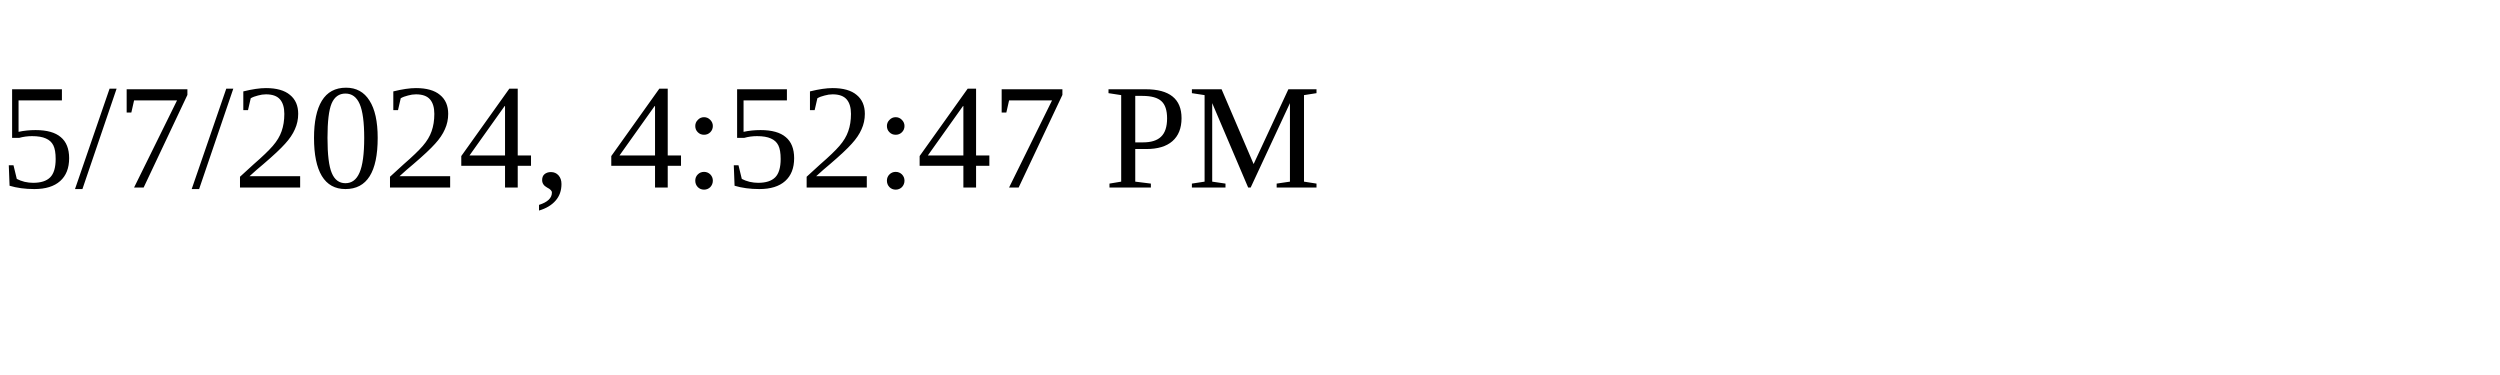
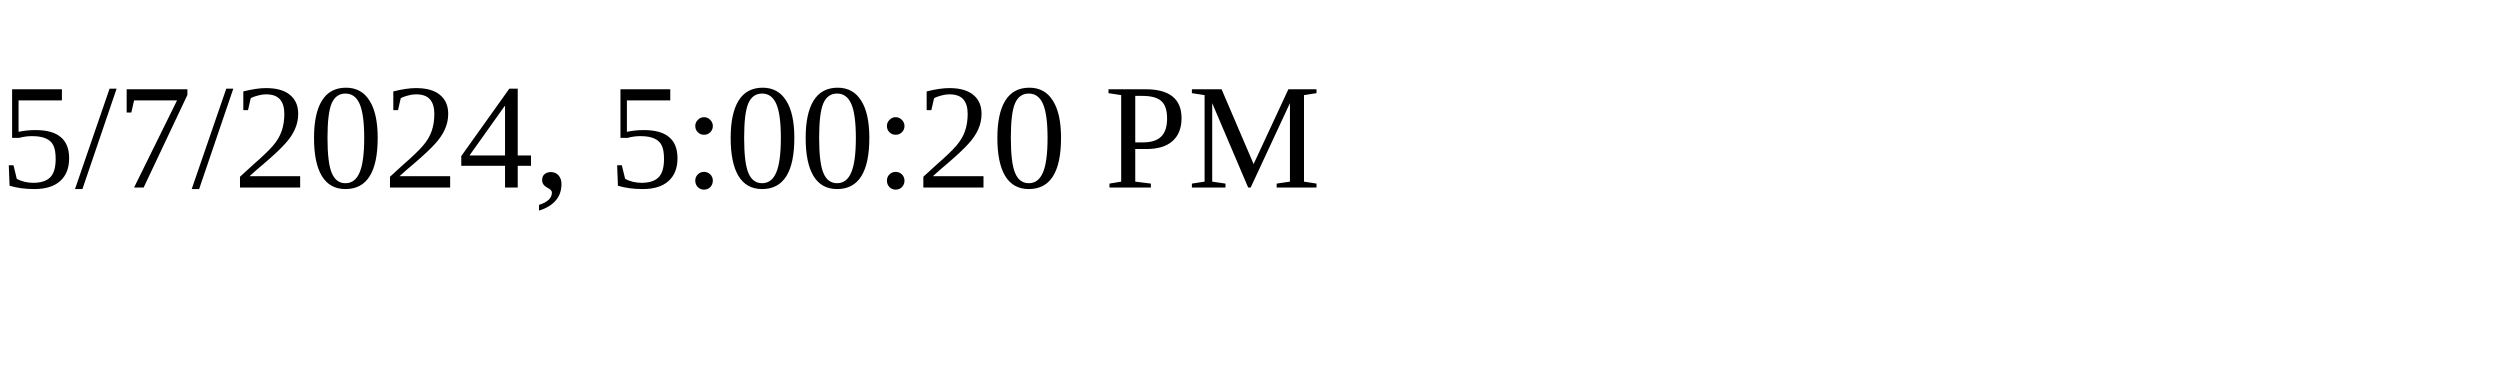
<svg xmlns="http://www.w3.org/2000/svg" height="30" width="200">
-   <text x="0" y="15">5/7/2024, 4:52:47 PM</text>
+   <text x="0" y="15">5/7/2024, 5:00:20 PM</text>
</svg>
